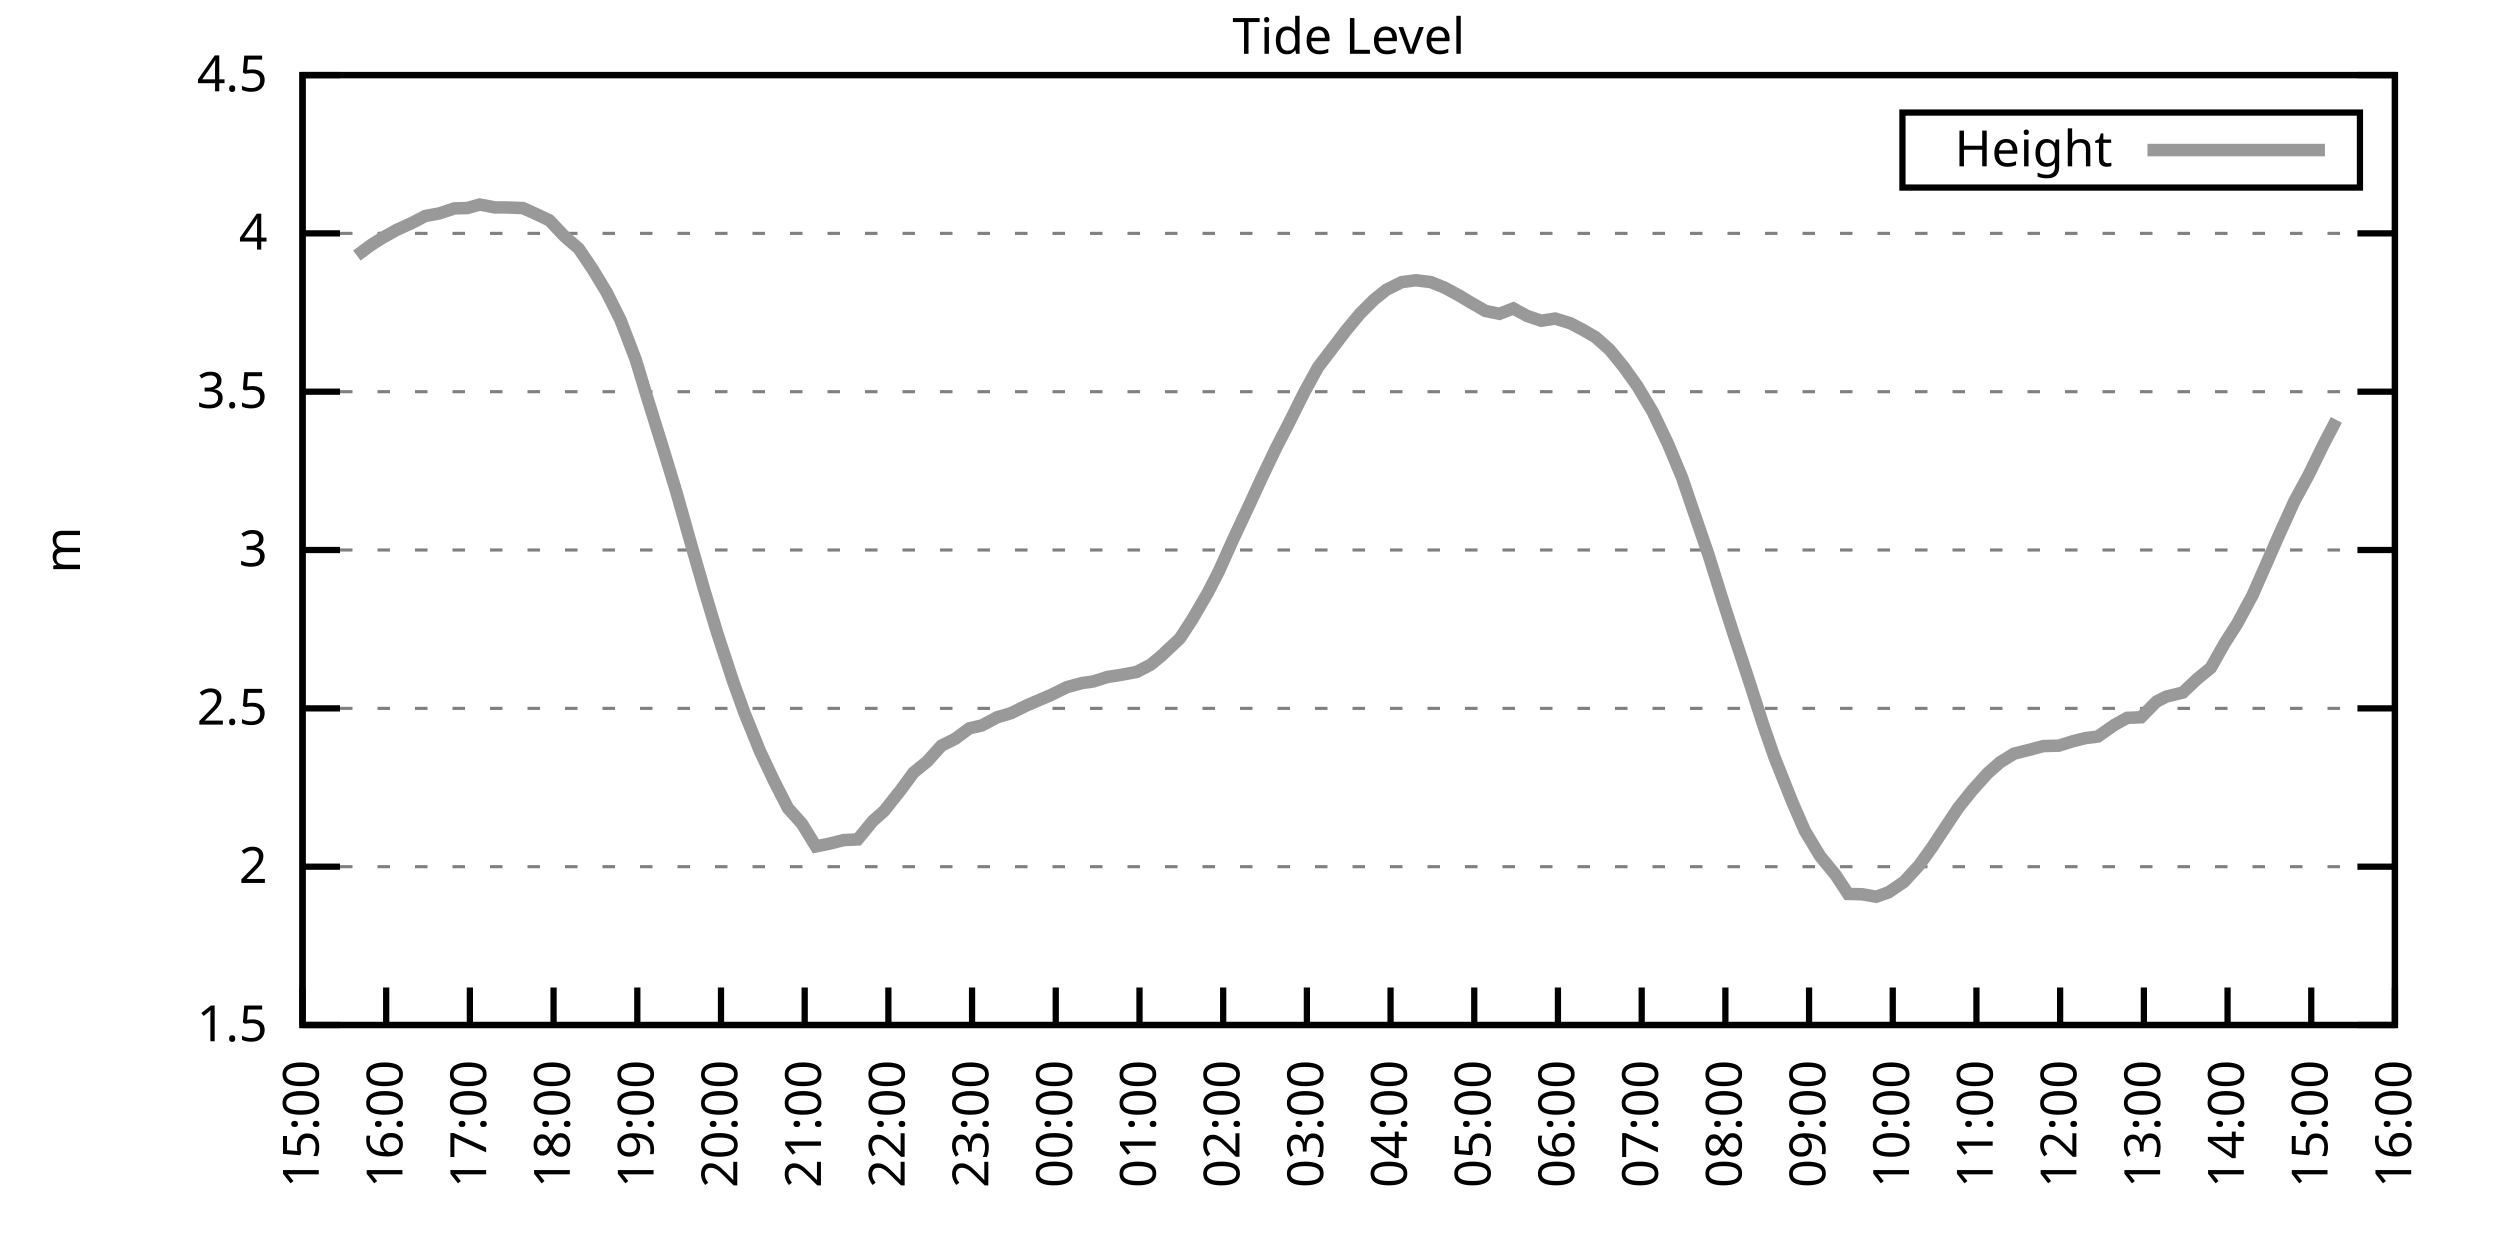
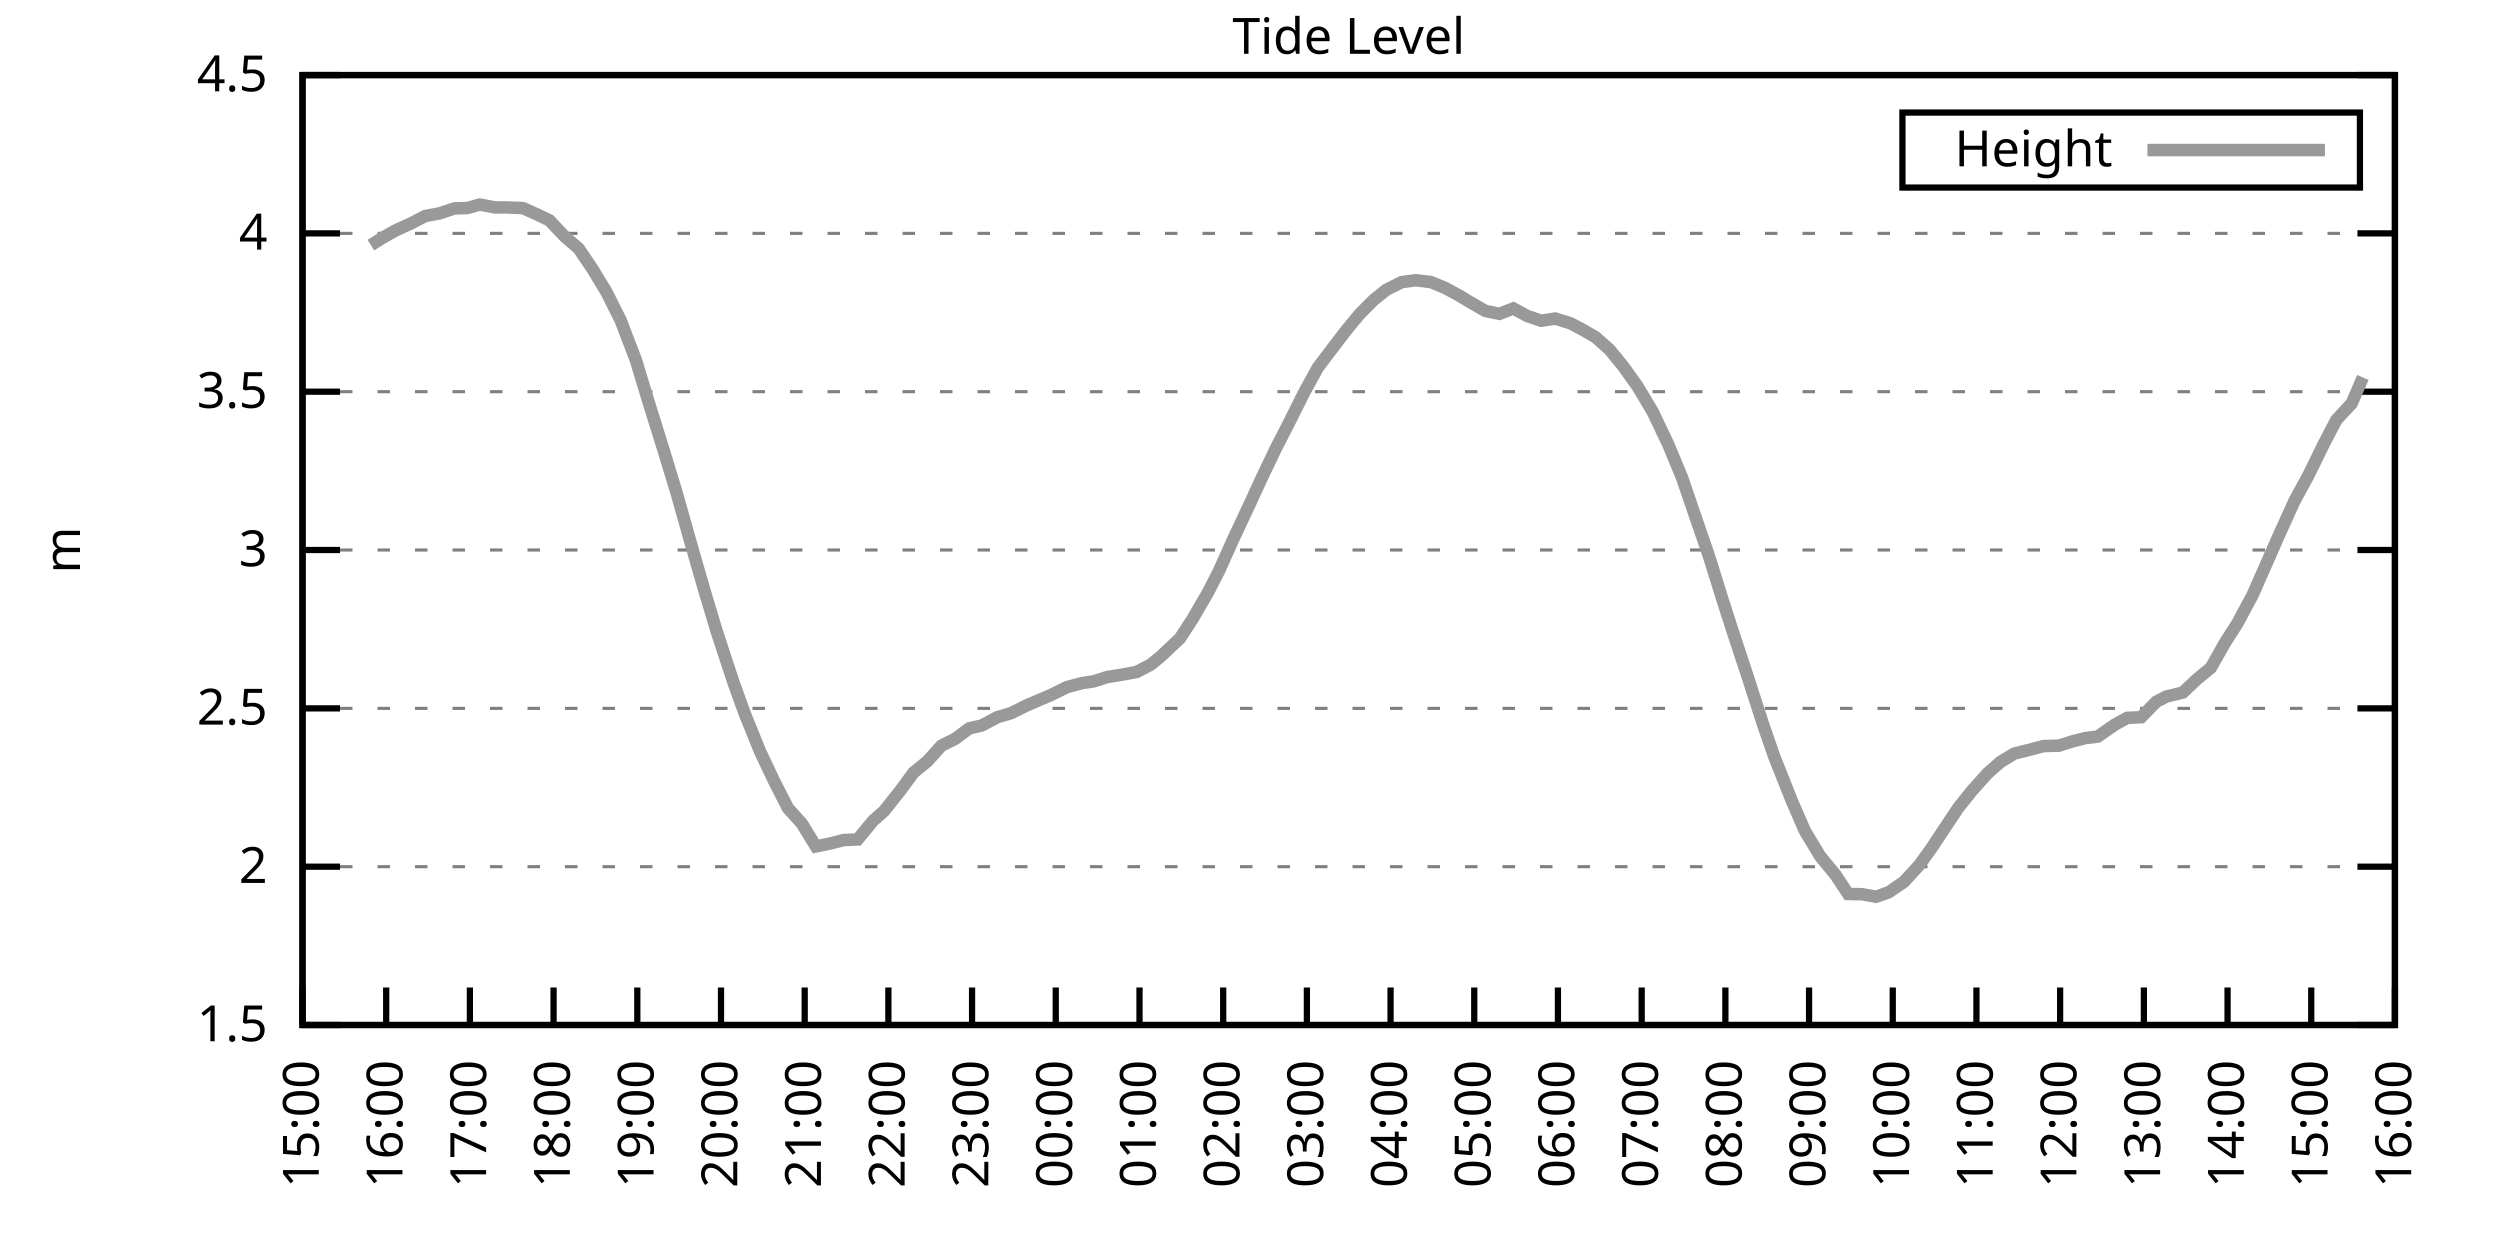
<svg xmlns="http://www.w3.org/2000/svg" xmlns:xlink="http://www.w3.org/1999/xlink" width="400" height="200" viewBox="0 0 400 200">
  <g id="gnuplot_canvas">
    <rect x="0" y="0" width="400" height="200" fill="none" />
    <defs>
      <circle id="gpDot" r="0.5" stroke-width="0.5" stroke="currentColor" />
      <path id="gpPt0" stroke-width="0.333" stroke="currentColor" d="M-1,0 h2 M0,-1 v2" />
      <path id="gpPt1" stroke-width="0.333" stroke="currentColor" d="M-1,-1 L1,1 M1,-1 L-1,1" />
      <path id="gpPt2" stroke-width="0.333" stroke="currentColor" d="M-1,0 L1,0 M0,-1 L0,1 M-1,-1 L1,1 M-1,1 L1,-1" />
      <rect id="gpPt3" stroke-width="0.333" stroke="currentColor" x="-1" y="-1" width="2" height="2" />
      <rect id="gpPt4" stroke-width="0.333" stroke="currentColor" fill="currentColor" x="-1" y="-1" width="2" height="2" />
      <circle id="gpPt5" stroke-width="0.333" stroke="currentColor" cx="0" cy="0" r="1" />
      <use xlink:href="#gpPt5" id="gpPt6" fill="currentColor" stroke="none" />
      <path id="gpPt7" stroke-width="0.333" stroke="currentColor" d="M0,-1.33 L-1.33,0.67 L1.33,0.67 z" />
      <use xlink:href="#gpPt7" id="gpPt8" fill="currentColor" stroke="none" />
      <use xlink:href="#gpPt7" id="gpPt9" stroke="currentColor" transform="rotate(180)" />
      <use xlink:href="#gpPt9" id="gpPt10" fill="currentColor" stroke="none" />
      <use xlink:href="#gpPt3" id="gpPt11" stroke="currentColor" transform="rotate(45)" />
      <use xlink:href="#gpPt11" id="gpPt12" fill="currentColor" stroke="none" />
      <path id="gpPt13" stroke-width="0.333" stroke="currentColor" d="M0,1.330 L1.265,0.411 L0.782,-1.067 L-0.782,-1.076 L-1.265,0.411 z" />
      <use xlink:href="#gpPt13" id="gpPt14" fill="currentColor" stroke="none" />
      <filter id="textbox" filterUnits="objectBoundingBox" x="0" y="0" height="1" width="1">
        <feFlood flood-color="white" flood-opacity="1" result="bgnd" />
        <feComposite in="SourceGraphic" in2="bgnd" operator="atop" />
      </filter>
      <filter id="greybox" filterUnits="objectBoundingBox" x="0" y="0" height="1" width="1">
        <feFlood flood-color="lightgrey" flood-opacity="1" result="grey" />
        <feComposite in="SourceGraphic" in2="grey" operator="atop" />
      </filter>
    </defs>
    <g fill="none" color="white" stroke="currentColor" stroke-width="1.00" stroke-linecap="butt" stroke-linejoin="miter">
</g>
    <g fill="none" color="black" stroke="currentColor" stroke-width="1.00" stroke-linecap="butt" stroke-linejoin="miter">
      <g stroke="none" shape-rendering="crispEdges">
        <polygon fill="rgb(255, 255, 255)" points="48.40,164.00 383.18,164.00 383.18,12.02 48.40,12.02 " />
      </g>
    </g>
    <g fill="none" color="black" stroke="currentColor" stroke-width="1.00" stroke-linecap="butt" stroke-linejoin="miter">
</g>
    <g fill="none" color="black" stroke="black" stroke-width="0.50" stroke-linecap="butt" stroke-linejoin="miter">
</g>
    <g fill="none" color="gray" stroke="currentColor" stroke-width="0.50" stroke-linecap="butt" stroke-linejoin="miter">
      <path stroke="gray" stroke-dasharray="2,4" class="gridline" d="M48.40,164.00 L383.19,164.00  " />
    </g>
    <g fill="none" color="gray" stroke="gray" stroke-width="1.00" stroke-linecap="butt" stroke-linejoin="miter">
</g>
    <g fill="none" color="black" stroke="currentColor" stroke-width="1.00" stroke-linecap="butt" stroke-linejoin="miter">
      <path stroke="black" d="M48.40,164.00 L54.40,164.00 M383.19,164.00 L377.19,164.00  " />
      <g transform="translate(42.80,166.60)" stroke="none" fill="black" font-family="Sans" font-size="8.00" text-anchor="end">
        <text>
          <tspan font-family="Sans"> 1.5</tspan>
        </text>
      </g>
    </g>
    <g fill="none" color="black" stroke="currentColor" stroke-width="1.00" stroke-linecap="butt" stroke-linejoin="miter">
</g>
    <g fill="none" color="black" stroke="black" stroke-width="0.50" stroke-linecap="butt" stroke-linejoin="miter">
</g>
    <g fill="none" color="gray" stroke="currentColor" stroke-width="0.50" stroke-linecap="butt" stroke-linejoin="miter">
      <path stroke="gray" stroke-dasharray="2,4" class="gridline" d="M48.40,138.67 L383.19,138.67  " />
    </g>
    <g fill="none" color="gray" stroke="gray" stroke-width="1.00" stroke-linecap="butt" stroke-linejoin="miter">
</g>
    <g fill="none" color="black" stroke="currentColor" stroke-width="1.00" stroke-linecap="butt" stroke-linejoin="miter">
      <path stroke="black" d="M48.40,138.67 L54.40,138.67 M383.19,138.67 L377.19,138.67  " />
      <g transform="translate(42.80,141.27)" stroke="none" fill="black" font-family="Sans" font-size="8.00" text-anchor="end">
        <text>
          <tspan font-family="Sans"> 2</tspan>
        </text>
      </g>
    </g>
    <g fill="none" color="black" stroke="currentColor" stroke-width="1.00" stroke-linecap="butt" stroke-linejoin="miter">
</g>
    <g fill="none" color="black" stroke="black" stroke-width="0.50" stroke-linecap="butt" stroke-linejoin="miter">
</g>
    <g fill="none" color="gray" stroke="currentColor" stroke-width="0.50" stroke-linecap="butt" stroke-linejoin="miter">
      <path stroke="gray" stroke-dasharray="2,4" class="gridline" d="M48.40,113.34 L383.19,113.34  " />
    </g>
    <g fill="none" color="gray" stroke="gray" stroke-width="1.00" stroke-linecap="butt" stroke-linejoin="miter">
</g>
    <g fill="none" color="black" stroke="currentColor" stroke-width="1.00" stroke-linecap="butt" stroke-linejoin="miter">
      <path stroke="black" d="M48.40,113.34 L54.40,113.34 M383.19,113.34 L377.19,113.34  " />
      <g transform="translate(42.80,115.94)" stroke="none" fill="black" font-family="Sans" font-size="8.00" text-anchor="end">
        <text>
          <tspan font-family="Sans"> 2.5</tspan>
        </text>
      </g>
    </g>
    <g fill="none" color="black" stroke="currentColor" stroke-width="1.00" stroke-linecap="butt" stroke-linejoin="miter">
</g>
    <g fill="none" color="black" stroke="black" stroke-width="0.50" stroke-linecap="butt" stroke-linejoin="miter">
</g>
    <g fill="none" color="gray" stroke="currentColor" stroke-width="0.50" stroke-linecap="butt" stroke-linejoin="miter">
      <path stroke="gray" stroke-dasharray="2,4" class="gridline" d="M48.40,88.00 L383.19,88.00  " />
    </g>
    <g fill="none" color="gray" stroke="gray" stroke-width="1.00" stroke-linecap="butt" stroke-linejoin="miter">
</g>
    <g fill="none" color="black" stroke="currentColor" stroke-width="1.00" stroke-linecap="butt" stroke-linejoin="miter">
      <path stroke="black" d="M48.40,88.00 L54.40,88.00 M383.19,88.00 L377.19,88.00  " />
      <g transform="translate(42.80,90.60)" stroke="none" fill="black" font-family="Sans" font-size="8.00" text-anchor="end">
        <text>
          <tspan font-family="Sans"> 3</tspan>
        </text>
      </g>
    </g>
    <g fill="none" color="black" stroke="currentColor" stroke-width="1.00" stroke-linecap="butt" stroke-linejoin="miter">
</g>
    <g fill="none" color="black" stroke="black" stroke-width="0.50" stroke-linecap="butt" stroke-linejoin="miter">
</g>
    <g fill="none" color="gray" stroke="currentColor" stroke-width="0.50" stroke-linecap="butt" stroke-linejoin="miter">
      <path stroke="gray" stroke-dasharray="2,4" class="gridline" d="M48.40,62.67 L383.19,62.67  " />
    </g>
    <g fill="none" color="gray" stroke="gray" stroke-width="1.00" stroke-linecap="butt" stroke-linejoin="miter">
</g>
    <g fill="none" color="black" stroke="currentColor" stroke-width="1.00" stroke-linecap="butt" stroke-linejoin="miter">
      <path stroke="black" d="M48.40,62.67 L54.40,62.67 M383.19,62.67 L377.19,62.67  " />
      <g transform="translate(42.80,65.27)" stroke="none" fill="black" font-family="Sans" font-size="8.00" text-anchor="end">
        <text>
          <tspan font-family="Sans"> 3.5</tspan>
        </text>
      </g>
    </g>
    <g fill="none" color="black" stroke="currentColor" stroke-width="1.00" stroke-linecap="butt" stroke-linejoin="miter">
</g>
    <g fill="none" color="black" stroke="black" stroke-width="0.50" stroke-linecap="butt" stroke-linejoin="miter">
</g>
    <g fill="none" color="gray" stroke="currentColor" stroke-width="0.50" stroke-linecap="butt" stroke-linejoin="miter">
      <path stroke="gray" stroke-dasharray="2,4" class="gridline" d="M48.40,37.34 L383.19,37.34  " />
    </g>
    <g fill="none" color="gray" stroke="gray" stroke-width="1.00" stroke-linecap="butt" stroke-linejoin="miter">
</g>
    <g fill="none" color="black" stroke="currentColor" stroke-width="1.00" stroke-linecap="butt" stroke-linejoin="miter">
      <path stroke="black" d="M48.40,37.34 L54.40,37.34 M383.19,37.34 L377.19,37.34  " />
      <g transform="translate(42.80,39.94)" stroke="none" fill="black" font-family="Sans" font-size="8.00" text-anchor="end">
        <text>
          <tspan font-family="Sans"> 4</tspan>
        </text>
      </g>
    </g>
    <g fill="none" color="black" stroke="currentColor" stroke-width="1.00" stroke-linecap="butt" stroke-linejoin="miter">
</g>
    <g fill="none" color="black" stroke="black" stroke-width="0.50" stroke-linecap="butt" stroke-linejoin="miter">
</g>
    <g fill="none" color="gray" stroke="currentColor" stroke-width="0.50" stroke-linecap="butt" stroke-linejoin="miter">
      <path stroke="gray" stroke-dasharray="2,4" class="gridline" d="M48.40,12.01 L383.19,12.01  " />
    </g>
    <g fill="none" color="gray" stroke="gray" stroke-width="1.00" stroke-linecap="butt" stroke-linejoin="miter">
</g>
    <g fill="none" color="black" stroke="currentColor" stroke-width="1.00" stroke-linecap="butt" stroke-linejoin="miter">
      <path stroke="black" d="M48.40,12.01 L54.40,12.01 M383.19,12.01 L377.19,12.01  " />
      <g transform="translate(42.80,14.61)" stroke="none" fill="black" font-family="Sans" font-size="8.00" text-anchor="end">
        <text>
          <tspan font-family="Sans"> 4.5</tspan>
        </text>
      </g>
    </g>
    <g fill="none" color="black" stroke="currentColor" stroke-width="1.00" stroke-linecap="butt" stroke-linejoin="miter">
      <path stroke="black" d="M48.40,164.00 L48.40,158.00  " />
      <g transform="translate(51.00,169.60) rotate(270.00)" stroke="none" fill="black" font-family="Sans" font-size="8.00" text-anchor="end">
        <text>
          <tspan font-family="Sans">15:00</tspan>
        </text>
      </g>
    </g>
    <g fill="none" color="black" stroke="currentColor" stroke-width="1.00" stroke-linecap="butt" stroke-linejoin="miter">
      <path stroke="black" d="M61.79,164.00 L61.79,158.00  " />
      <g transform="translate(64.39,169.60) rotate(270.00)" stroke="none" fill="black" font-family="Sans" font-size="8.00" text-anchor="end">
        <text>
          <tspan font-family="Sans">16:00</tspan>
        </text>
      </g>
    </g>
    <g fill="none" color="black" stroke="currentColor" stroke-width="1.00" stroke-linecap="butt" stroke-linejoin="miter">
      <path stroke="black" d="M75.18,164.00 L75.18,158.00  " />
      <g transform="translate(77.78,169.60) rotate(270.00)" stroke="none" fill="black" font-family="Sans" font-size="8.00" text-anchor="end">
        <text>
          <tspan font-family="Sans">17:00</tspan>
        </text>
      </g>
    </g>
    <g fill="none" color="black" stroke="currentColor" stroke-width="1.00" stroke-linecap="butt" stroke-linejoin="miter">
      <path stroke="black" d="M88.57,164.00 L88.57,158.00  " />
      <g transform="translate(91.17,169.60) rotate(270.00)" stroke="none" fill="black" font-family="Sans" font-size="8.00" text-anchor="end">
        <text>
          <tspan font-family="Sans">18:00</tspan>
        </text>
      </g>
    </g>
    <g fill="none" color="black" stroke="currentColor" stroke-width="1.00" stroke-linecap="butt" stroke-linejoin="miter">
      <path stroke="black" d="M101.97,164.00 L101.97,158.00  " />
      <g transform="translate(104.57,169.60) rotate(270.00)" stroke="none" fill="black" font-family="Sans" font-size="8.00" text-anchor="end">
        <text>
          <tspan font-family="Sans">19:00</tspan>
        </text>
      </g>
    </g>
    <g fill="none" color="black" stroke="currentColor" stroke-width="1.00" stroke-linecap="butt" stroke-linejoin="miter">
      <path stroke="black" d="M115.36,164.00 L115.36,158.00  " />
      <g transform="translate(117.96,169.60) rotate(270.00)" stroke="none" fill="black" font-family="Sans" font-size="8.00" text-anchor="end">
        <text>
          <tspan font-family="Sans">20:00</tspan>
        </text>
      </g>
    </g>
    <g fill="none" color="black" stroke="currentColor" stroke-width="1.00" stroke-linecap="butt" stroke-linejoin="miter">
      <path stroke="black" d="M128.75,164.00 L128.75,158.00  " />
      <g transform="translate(131.35,169.60) rotate(270.00)" stroke="none" fill="black" font-family="Sans" font-size="8.00" text-anchor="end">
        <text>
          <tspan font-family="Sans">21:00</tspan>
        </text>
      </g>
    </g>
    <g fill="none" color="black" stroke="currentColor" stroke-width="1.00" stroke-linecap="butt" stroke-linejoin="miter">
      <path stroke="black" d="M142.14,164.00 L142.14,158.00  " />
      <g transform="translate(144.74,169.60) rotate(270.00)" stroke="none" fill="black" font-family="Sans" font-size="8.00" text-anchor="end">
        <text>
          <tspan font-family="Sans">22:00</tspan>
        </text>
      </g>
    </g>
    <g fill="none" color="black" stroke="currentColor" stroke-width="1.00" stroke-linecap="butt" stroke-linejoin="miter">
      <path stroke="black" d="M155.53,164.00 L155.53,158.00  " />
      <g transform="translate(158.13,169.60) rotate(270.00)" stroke="none" fill="black" font-family="Sans" font-size="8.00" text-anchor="end">
        <text>
          <tspan font-family="Sans">23:00</tspan>
        </text>
      </g>
    </g>
    <g fill="none" color="black" stroke="currentColor" stroke-width="1.00" stroke-linecap="butt" stroke-linejoin="miter">
      <path stroke="black" d="M168.92,164.00 L168.92,158.00  " />
      <g transform="translate(171.52,169.60) rotate(270.00)" stroke="none" fill="black" font-family="Sans" font-size="8.00" text-anchor="end">
        <text>
          <tspan font-family="Sans">00:00</tspan>
        </text>
      </g>
    </g>
    <g fill="none" color="black" stroke="currentColor" stroke-width="1.00" stroke-linecap="butt" stroke-linejoin="miter">
      <path stroke="black" d="M182.32,164.00 L182.32,158.00  " />
      <g transform="translate(184.92,169.60) rotate(270.00)" stroke="none" fill="black" font-family="Sans" font-size="8.00" text-anchor="end">
        <text>
          <tspan font-family="Sans">01:00</tspan>
        </text>
      </g>
    </g>
    <g fill="none" color="black" stroke="currentColor" stroke-width="1.00" stroke-linecap="butt" stroke-linejoin="miter">
      <path stroke="black" d="M195.71,164.00 L195.71,158.00  " />
      <g transform="translate(198.31,169.60) rotate(270.00)" stroke="none" fill="black" font-family="Sans" font-size="8.00" text-anchor="end">
        <text>
          <tspan font-family="Sans">02:00</tspan>
        </text>
      </g>
    </g>
    <g fill="none" color="black" stroke="currentColor" stroke-width="1.00" stroke-linecap="butt" stroke-linejoin="miter">
      <path stroke="black" d="M209.10,164.00 L209.10,158.00  " />
      <g transform="translate(211.70,169.60) rotate(270.00)" stroke="none" fill="black" font-family="Sans" font-size="8.00" text-anchor="end">
        <text>
          <tspan font-family="Sans">03:00</tspan>
        </text>
      </g>
    </g>
    <g fill="none" color="black" stroke="currentColor" stroke-width="1.00" stroke-linecap="butt" stroke-linejoin="miter">
      <path stroke="black" d="M222.49,164.00 L222.49,158.00  " />
      <g transform="translate(225.09,169.60) rotate(270.00)" stroke="none" fill="black" font-family="Sans" font-size="8.00" text-anchor="end">
        <text>
          <tspan font-family="Sans">04:00</tspan>
        </text>
      </g>
    </g>
    <g fill="none" color="black" stroke="currentColor" stroke-width="1.00" stroke-linecap="butt" stroke-linejoin="miter">
      <path stroke="black" d="M235.88,164.00 L235.88,158.00  " />
      <g transform="translate(238.48,169.60) rotate(270.00)" stroke="none" fill="black" font-family="Sans" font-size="8.00" text-anchor="end">
        <text>
          <tspan font-family="Sans">05:00</tspan>
        </text>
      </g>
    </g>
    <g fill="none" color="black" stroke="currentColor" stroke-width="1.00" stroke-linecap="butt" stroke-linejoin="miter">
      <path stroke="black" d="M249.27,164.00 L249.27,158.00  " />
      <g transform="translate(251.87,169.60) rotate(270.00)" stroke="none" fill="black" font-family="Sans" font-size="8.00" text-anchor="end">
        <text>
          <tspan font-family="Sans">06:00</tspan>
        </text>
      </g>
    </g>
    <g fill="none" color="black" stroke="currentColor" stroke-width="1.00" stroke-linecap="butt" stroke-linejoin="miter">
      <path stroke="black" d="M262.67,164.00 L262.67,158.00  " />
      <g transform="translate(265.27,169.60) rotate(270.00)" stroke="none" fill="black" font-family="Sans" font-size="8.00" text-anchor="end">
        <text>
          <tspan font-family="Sans">07:00</tspan>
        </text>
      </g>
    </g>
    <g fill="none" color="black" stroke="currentColor" stroke-width="1.00" stroke-linecap="butt" stroke-linejoin="miter">
      <path stroke="black" d="M276.06,164.00 L276.06,158.00  " />
      <g transform="translate(278.66,169.60) rotate(270.00)" stroke="none" fill="black" font-family="Sans" font-size="8.00" text-anchor="end">
        <text>
          <tspan font-family="Sans">08:00</tspan>
        </text>
      </g>
    </g>
    <g fill="none" color="black" stroke="currentColor" stroke-width="1.00" stroke-linecap="butt" stroke-linejoin="miter">
      <path stroke="black" d="M289.45,164.00 L289.45,158.00  " />
      <g transform="translate(292.05,169.60) rotate(270.00)" stroke="none" fill="black" font-family="Sans" font-size="8.00" text-anchor="end">
        <text>
          <tspan font-family="Sans">09:00</tspan>
        </text>
      </g>
    </g>
    <g fill="none" color="black" stroke="currentColor" stroke-width="1.00" stroke-linecap="butt" stroke-linejoin="miter">
      <path stroke="black" d="M302.84,164.00 L302.84,158.00  " />
      <g transform="translate(305.44,169.60) rotate(270.00)" stroke="none" fill="black" font-family="Sans" font-size="8.00" text-anchor="end">
        <text>
          <tspan font-family="Sans">10:00</tspan>
        </text>
      </g>
    </g>
    <g fill="none" color="black" stroke="currentColor" stroke-width="1.00" stroke-linecap="butt" stroke-linejoin="miter">
      <path stroke="black" d="M316.23,164.00 L316.23,158.00  " />
      <g transform="translate(318.83,169.60) rotate(270.00)" stroke="none" fill="black" font-family="Sans" font-size="8.00" text-anchor="end">
        <text>
          <tspan font-family="Sans">11:00</tspan>
        </text>
      </g>
    </g>
    <g fill="none" color="black" stroke="currentColor" stroke-width="1.00" stroke-linecap="butt" stroke-linejoin="miter">
      <path stroke="black" d="M329.62,164.00 L329.62,158.00  " />
      <g transform="translate(332.22,169.60) rotate(270.00)" stroke="none" fill="black" font-family="Sans" font-size="8.00" text-anchor="end">
        <text>
          <tspan font-family="Sans">12:00</tspan>
        </text>
      </g>
    </g>
    <g fill="none" color="black" stroke="currentColor" stroke-width="1.00" stroke-linecap="butt" stroke-linejoin="miter">
      <path stroke="black" d="M343.02,164.00 L343.02,158.00  " />
      <g transform="translate(345.62,169.60) rotate(270.00)" stroke="none" fill="black" font-family="Sans" font-size="8.00" text-anchor="end">
        <text>
          <tspan font-family="Sans">13:00</tspan>
        </text>
      </g>
    </g>
    <g fill="none" color="black" stroke="currentColor" stroke-width="1.00" stroke-linecap="butt" stroke-linejoin="miter">
      <path stroke="black" d="M356.41,164.00 L356.41,158.00  " />
      <g transform="translate(359.01,169.60) rotate(270.00)" stroke="none" fill="black" font-family="Sans" font-size="8.00" text-anchor="end">
        <text>
          <tspan font-family="Sans">14:00</tspan>
        </text>
      </g>
    </g>
    <g fill="none" color="black" stroke="currentColor" stroke-width="1.00" stroke-linecap="butt" stroke-linejoin="miter">
      <path stroke="black" d="M369.80,164.00 L369.80,158.00  " />
      <g transform="translate(372.40,169.60) rotate(270.00)" stroke="none" fill="black" font-family="Sans" font-size="8.00" text-anchor="end">
        <text>
          <tspan font-family="Sans">15:00</tspan>
        </text>
      </g>
    </g>
    <g fill="none" color="black" stroke="currentColor" stroke-width="1.00" stroke-linecap="butt" stroke-linejoin="miter">
      <path stroke="black" d="M383.19,164.00 L383.19,158.00  " />
      <g transform="translate(385.79,169.60) rotate(270.00)" stroke="none" fill="black" font-family="Sans" font-size="8.00" text-anchor="end">
        <text>
          <tspan font-family="Sans">16:00</tspan>
        </text>
      </g>
    </g>
    <g fill="none" color="black" stroke="currentColor" stroke-width="1.00" stroke-linecap="butt" stroke-linejoin="miter">
</g>
    <g fill="none" color="black" stroke="currentColor" stroke-width="1.00" stroke-linecap="butt" stroke-linejoin="miter">
      <path stroke="black" d="M48.40,12.01 L48.40,164.00 L383.19,164.00 L383.19,12.01 L48.40,12.01 Z  " />
    </g>
    <g fill="none" color="black" stroke="currentColor" stroke-width="1.00" stroke-linecap="butt" stroke-linejoin="miter">
</g>
    <g fill="none" color="black" stroke="currentColor" stroke-width="1.00" stroke-linecap="butt" stroke-linejoin="miter">
      <path stroke="black" d="M304.39,30.01 L304.39,18.01 L377.59,18.01 L377.59,30.01 L304.39,30.01 Z  " />
    </g>
    <g id="Tide_level_plot_1">
      <g fill="none" color="white" stroke="black" stroke-width="2.00" stroke-linecap="butt" stroke-linejoin="miter">
</g>
      <g fill="none" color="black" stroke="currentColor" stroke-width="2.00" stroke-linecap="butt" stroke-linejoin="miter">
        <g transform="translate(337.99,26.61)" stroke="none" fill="black" font-family="Sans" font-size="8.00" text-anchor="end">
          <text>
            <tspan font-family="Sans">Height</tspan>
          </text>
        </g>
      </g>
      <g fill="none" color="black" stroke="currentColor" stroke-width="2.00" stroke-linecap="butt" stroke-linejoin="miter">
-         <path stroke="rgb(153, 153, 153)" d="M343.59,24.01 L371.99,24.01 M57.10,40.89 L59.34,39.22 L61.12,38.10 L63.35,36.84 L65.81,35.72 L68.04,34.56   L70.27,34.15 L72.73,33.34 L74.74,33.29 L76.75,32.73 L79.20,33.19 L80.99,33.19 L83.66,33.29 L85.90,34.30   L87.91,35.26 L90.36,37.85 L92.59,39.77 L94.82,43.07 L97.06,46.77 L99.29,51.22 L101.74,57.61 L103.53,63.53   L105.98,71.39 L108.22,78.73 L110.45,86.64 L112.68,94.39 L114.69,101.08 L117.37,109.23 L119.15,114.15 L121.61,120.23   L123.84,124.94 L126.07,129.30 L128.30,131.78 L130.54,135.43 L132.77,134.97 L135.00,134.41 L137.23,134.31 L139.69,131.32   L141.47,129.75 L144.15,126.36 L146.16,123.62 L148.39,121.80 L150.62,119.31 L152.85,118.20 L155.09,116.53 L157.10,116.07   L159.55,114.76 L161.78,114.10 L164.24,112.88 L166.47,111.92 L168.03,111.26 L170.71,109.94 L173.17,109.28 L174.95,109.03   L177.18,108.32 L179.41,107.97 L181.87,107.51 L184.10,106.35 L185.66,105.08 L188.79,102.14 L190.80,99.05 L193.25,94.84   L195.04,91.35 L197.27,86.38 L199.95,80.66 L201.96,76.30 L204.19,71.64 L206.20,67.74 L208.65,62.83 L210.88,58.77   L213.12,55.83 L215.35,52.90 L217.58,50.21 L219.81,47.98 L221.82,46.36 L224.28,45.14 L226.51,44.84 L228.96,45.14   L231.20,46.06 L233.43,47.27 L235.21,48.34 L237.67,49.75 L239.90,50.21 L242.13,49.35 L244.36,50.56 L246.60,51.32   L248.83,50.97 L251.28,51.73 L253.29,52.79 L255.30,53.96 L257.53,55.94 L259.76,58.67 L262.00,61.81 L264.45,65.92   L266.91,71.08 L269.14,76.45 L270.92,81.67 L273.38,88.82 L275.61,95.96 L277.40,101.53 L279.63,108.27 L282.08,115.87   L283.87,121.04 L286.77,128.33 L288.78,132.94 L291.23,137.00 L293.69,139.99 L295.70,143.03 L297.93,143.08 L300.16,143.48   L302.17,142.77 L304.63,141.10 L307.08,138.42 L309.09,135.63 L311.10,132.59 L313.33,129.24 L315.56,126.46 L318.02,123.72   L320.03,121.95 L322.26,120.58 L324.49,120.02 L326.95,119.37 L329.40,119.31 L331.63,118.61 L333.64,118.10 L335.65,117.85   L338.33,115.97 L340.34,114.86 L342.57,114.76 L345.02,112.27 L346.59,111.46 L349.26,110.80 L351.50,108.68 L353.73,106.85   L355.96,102.90 L357.97,99.76 L360.42,95.20 L362.43,90.64 L364.66,85.57 L367.12,80.15 L369.35,76.05 L371.81,71.03   L373.82,67.18  " />
+         <path stroke="rgb(153, 153, 153)" d="M343.59,24.01 L371.99,24.01 M59.34,39.22 L61.12,38.10 L63.35,36.84 L65.81,35.72 L68.04,34.56 L70.27,34.15   L72.73,33.34 L74.74,33.29 L76.75,32.73 L79.20,33.19 L80.99,33.19 L83.66,33.29 L85.90,34.30 L87.91,35.26   L90.36,37.85 L92.59,39.77 L94.82,43.07 L97.06,46.77 L99.29,51.22 L101.74,57.61 L103.53,63.53 L105.98,71.39   L108.22,78.73 L110.45,86.64 L112.68,94.39 L114.69,101.08 L117.37,109.23 L119.15,114.15 L121.61,120.23 L123.84,124.94   L126.07,129.30 L128.30,131.78 L130.54,135.43 L132.77,134.97 L135.00,134.41 L137.23,134.31 L139.69,131.32 L141.47,129.75   L144.15,126.36 L146.16,123.62 L148.39,121.80 L150.62,119.31 L152.85,118.20 L155.09,116.53 L157.10,116.07 L159.55,114.76   L161.78,114.10 L164.24,112.88 L166.47,111.92 L168.03,111.26 L170.71,109.94 L173.17,109.28 L174.95,109.03 L177.18,108.32   L179.41,107.97 L181.87,107.51 L184.10,106.35 L185.66,105.08 L188.79,102.14 L190.80,99.05 L193.25,94.84 L195.04,91.35   L197.27,86.38 L199.95,80.66 L201.96,76.30 L204.19,71.64 L206.20,67.74 L208.65,62.83 L210.88,58.77 L213.12,55.83   L215.35,52.90 L217.58,50.21 L219.81,47.98 L221.82,46.36 L224.28,45.14 L226.51,44.84 L228.96,45.14 L231.20,46.06   L233.43,47.27 L235.21,48.34 L237.67,49.75 L239.90,50.21 L242.13,49.35 L244.36,50.56 L246.60,51.32 L248.83,50.97   L251.28,51.73 L253.29,52.79 L255.30,53.96 L257.53,55.94 L259.76,58.67 L262.00,61.81 L264.45,65.92 L266.91,71.08   L269.14,76.45 L270.92,81.67 L273.38,88.82 L275.61,95.96 L277.40,101.53 L279.63,108.27 L282.08,115.87 L283.87,121.04   L286.77,128.33 L288.78,132.94 L291.23,137.00 L293.69,139.99 L295.70,143.03 L297.93,143.08 L300.16,143.48 L302.17,142.77   L304.63,141.10 L307.08,138.42 L309.09,135.63 L311.10,132.59 L313.33,129.24 L315.56,126.46 L318.02,123.72 L320.03,121.95   L322.26,120.58 L324.49,120.02 L326.95,119.37 L329.40,119.31 L331.63,118.61 L333.64,118.10 L335.65,117.85 L338.33,115.97   L340.34,114.86 L342.57,114.76 L345.02,112.27 L346.59,111.46 L349.26,110.80 L351.50,108.68 L353.73,106.85 L355.96,102.90   L357.97,99.76 L360.42,95.20 L362.43,90.64 L364.66,85.57 L367.12,80.15 L369.35,76.05 L371.81,71.03 L373.82,67.18   L376.27,64.55 L378.06,60.39  " />
      </g>
    </g>
    <g fill="none" color="black" stroke="currentColor" stroke-width="2.00" stroke-linecap="butt" stroke-linejoin="miter">
</g>
    <g fill="none" color="black" stroke="black" stroke-width="1.00" stroke-linecap="butt" stroke-linejoin="miter">
</g>
    <g fill="none" color="black" stroke="currentColor" stroke-width="1.00" stroke-linecap="butt" stroke-linejoin="miter">
      <path stroke="black" d="M48.40,12.01 L48.40,164.00 L383.19,164.00 L383.19,12.01 L48.40,12.01 Z  " />
      <g transform="translate(12.80,88.01) rotate(270.00)" stroke="none" fill="black" font-family="Sans" font-size="8.00" text-anchor="middle">
        <text>
          <tspan font-family="Sans">m</tspan>
        </text>
      </g>
    </g>
    <g fill="none" color="black" stroke="currentColor" stroke-width="1.00" stroke-linecap="butt" stroke-linejoin="miter">
</g>
    <g fill="none" color="black" stroke="currentColor" stroke-width="1.00" stroke-linecap="butt" stroke-linejoin="miter">
      <g transform="translate(215.79,8.61)" stroke="none" fill="black" font-family="Sans" font-size="8.00" text-anchor="middle">
        <text>
          <tspan font-family="Sans">Tide Level</tspan>
        </text>
      </g>
    </g>
    <g fill="none" color="black" stroke="currentColor" stroke-width="1.00" stroke-linecap="butt" stroke-linejoin="miter">
</g>
  </g>
</svg>
